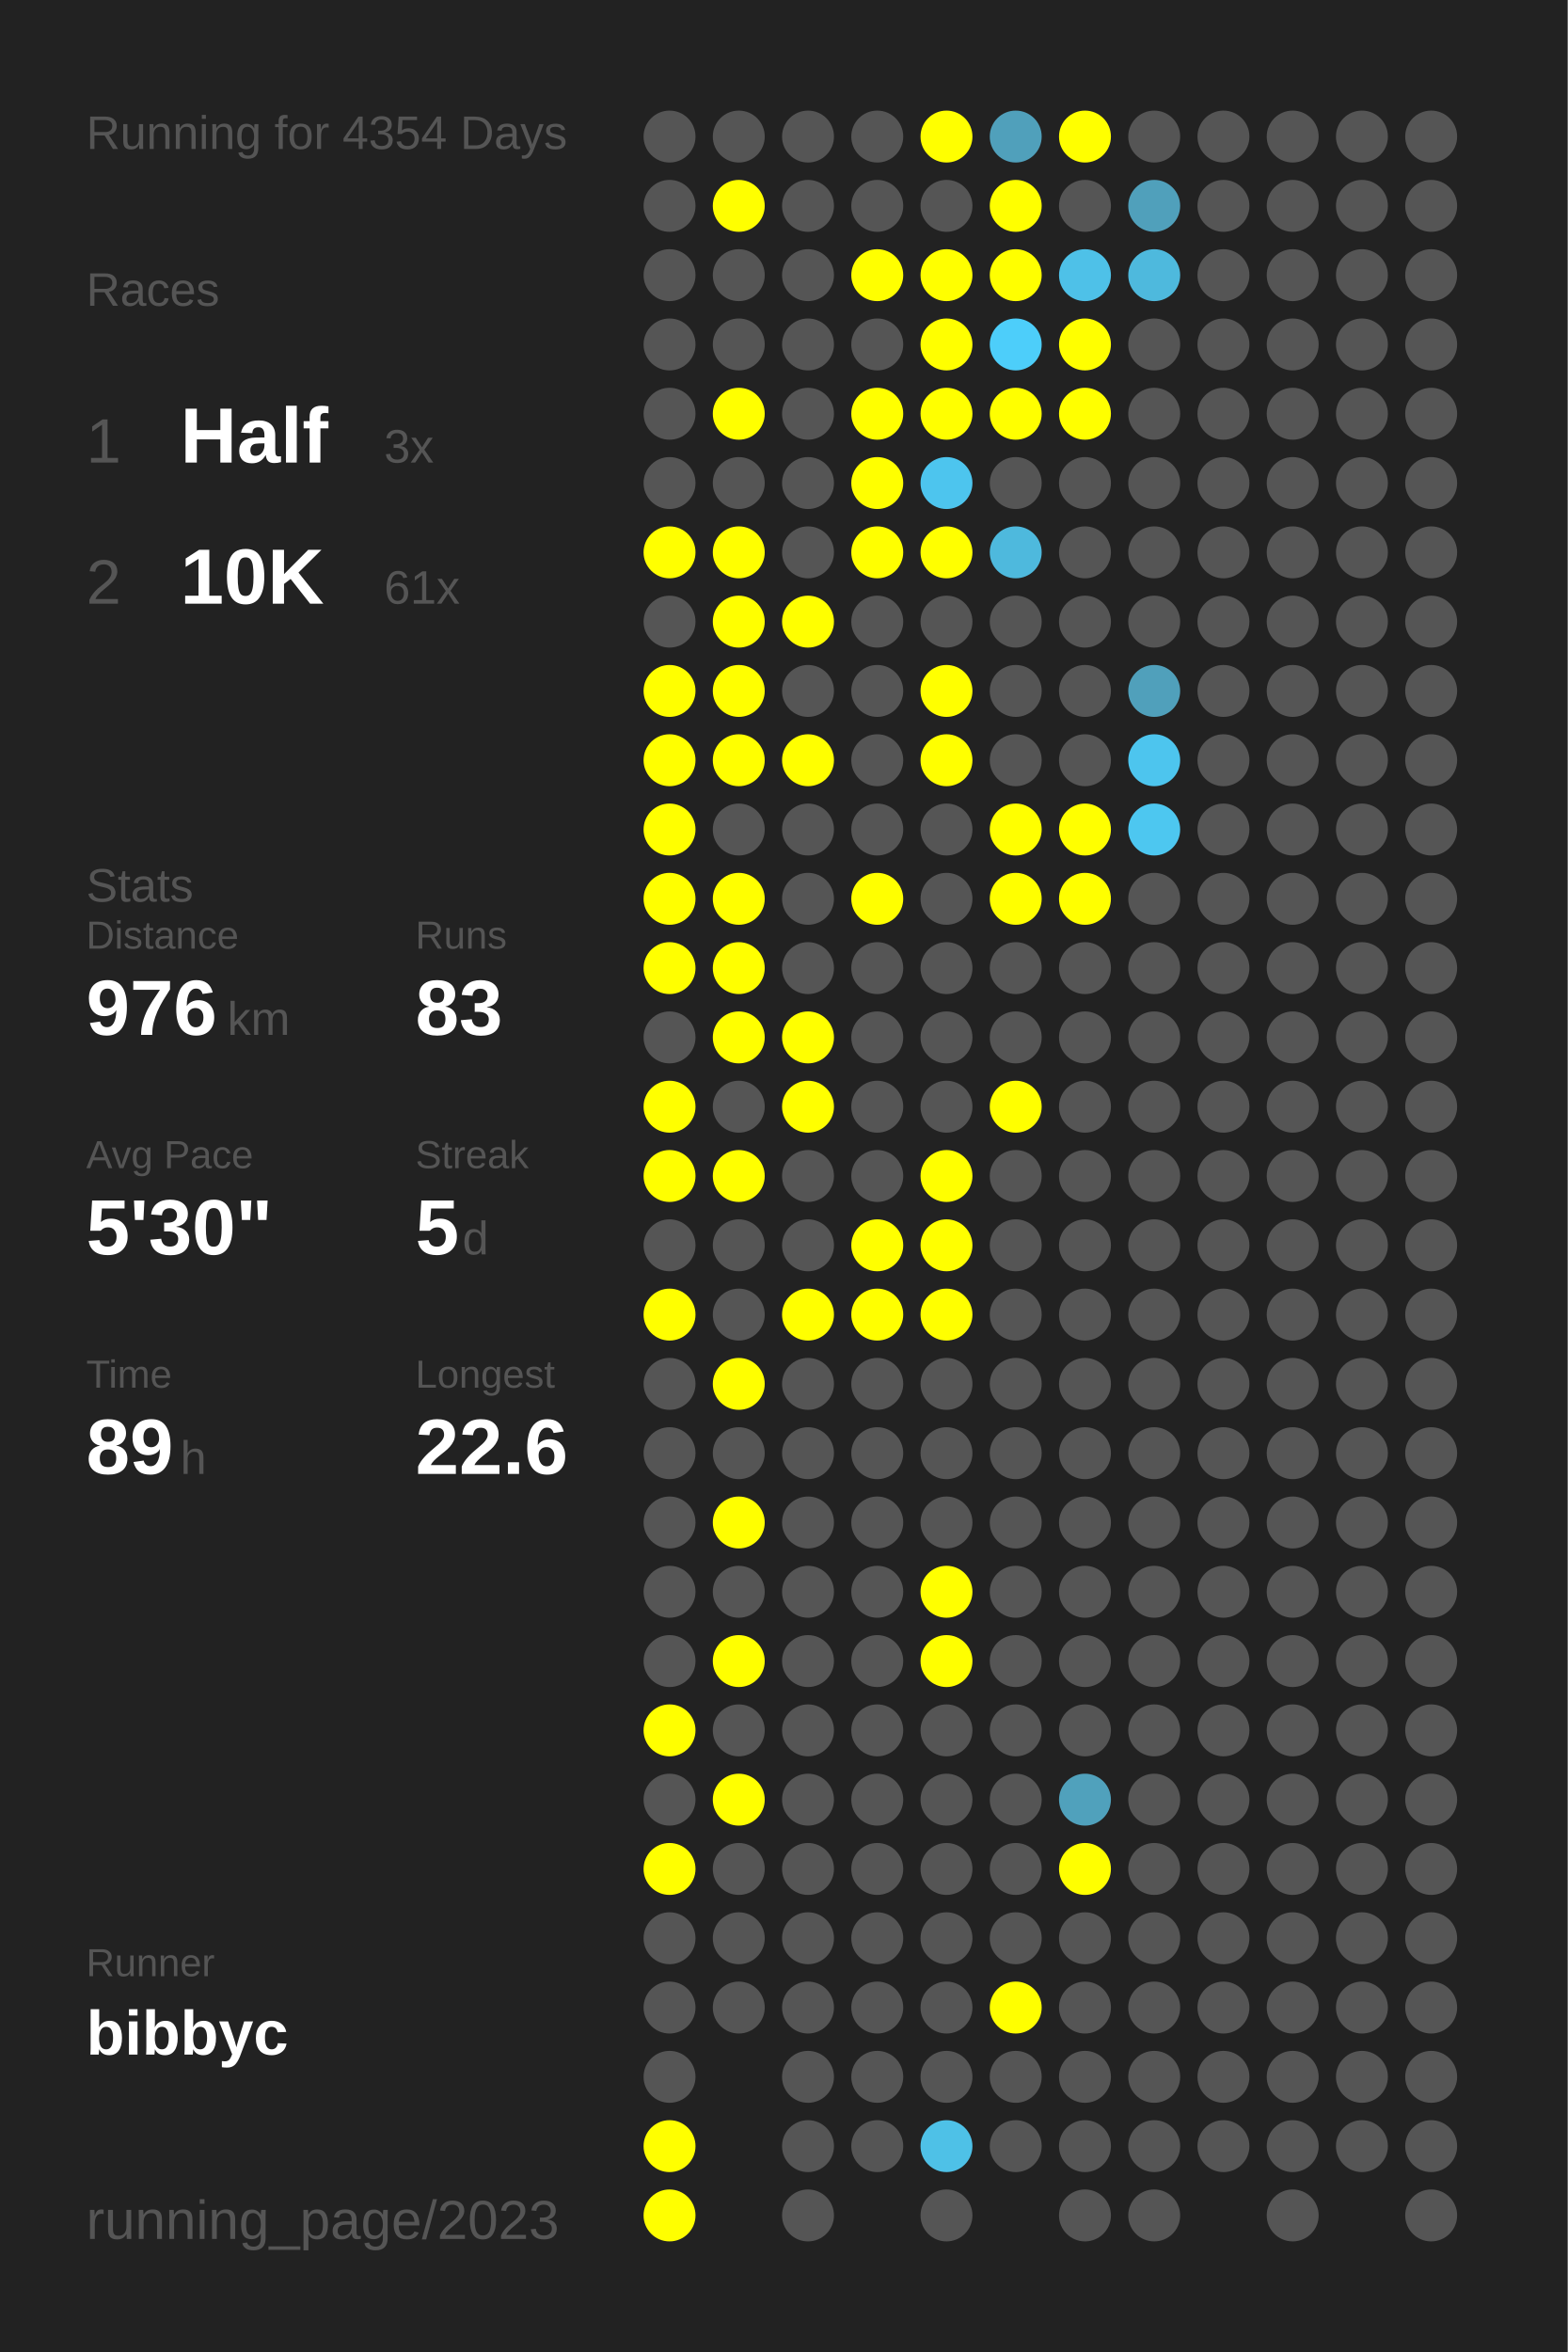
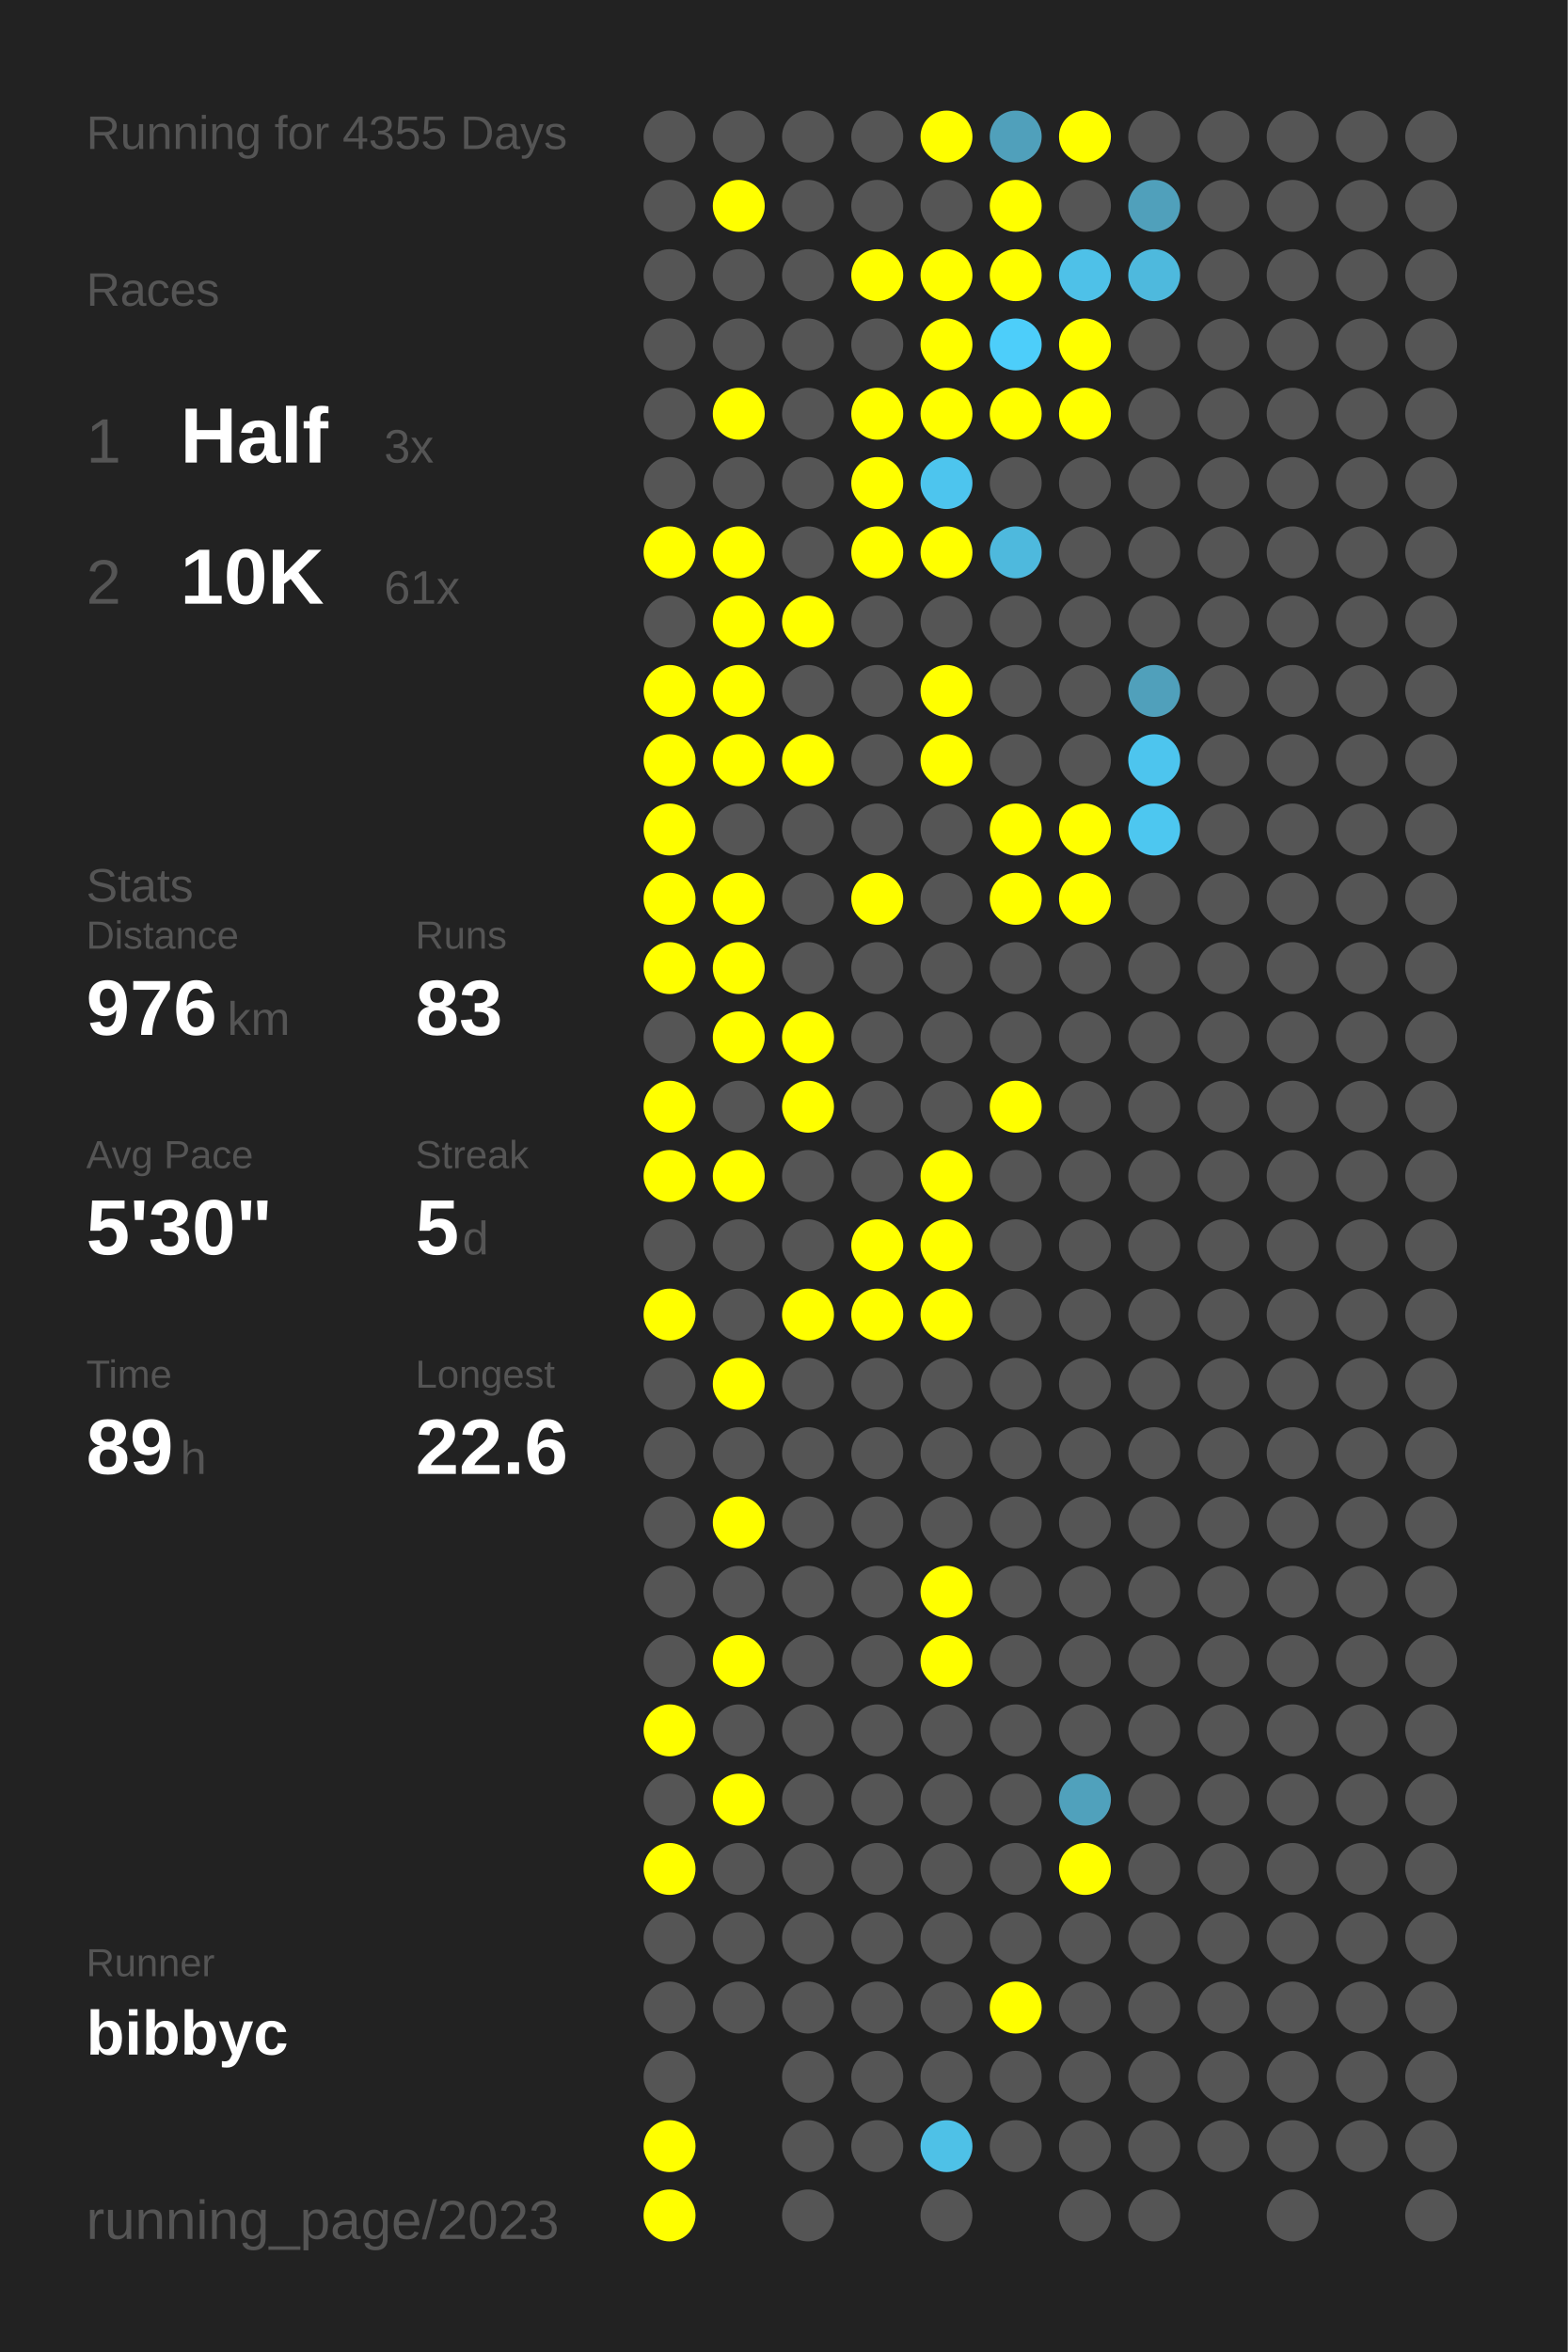
<svg xmlns="http://www.w3.org/2000/svg" baseProfile="full" height="300mm" version="1.1" viewBox="0,0,200,300" width="200mm">
  <defs />
  <rect fill="#222222" height="300" width="200" x="0" y="0" />
-   <text fill="#555555" style="font-size:6px; font-family:Arial;" x="11" y="19">Running for 4354 Days</text>
+   <text fill="#555555" style="font-size:6px; font-family:Arial;" x="11" y="19">Running for 4355 Days</text>
  <text fill="#555555" style="font-size:6px; font-family:Arial;" x="11" y="39">Races</text>
  <text fill="#555555" style="font-size:8px; font-family:Arial;" x="11" y="59">1</text>
  <text fill="#FFFFFF" style="font-size:10px; font-family:Arial; font-weight:bold;" x="23" y="59">Half</text>
  <text fill="#555555" style="font-size:6px; font-family:Arial;" x="49" y="59">3x</text>
  <text fill="#555555" style="font-size:8px; font-family:Arial;" x="11" y="77">2</text>
  <text fill="#FFFFFF" style="font-size:10px; font-family:Arial; font-weight:bold;" x="23" y="77">10K</text>
  <text fill="#555555" style="font-size:6px; font-family:Arial;" x="49" y="77">61x</text>
  <text fill="#555555" style="font-size:6px; font-family:Arial;" x="11" y="115">Stats</text>
  <text fill="#555555" style="font-size:5px; font-family:Arial;" x="11" y="121">Distance</text>
  <text fill="#FFFFFF" style="font-size:10px; font-family:Arial; font-weight:bold;" x="11" y="132">976</text>
  <text fill="#555555" style="font-size:6px; font-family:Arial;" x="29" y="132">km</text>
  <text fill="#555555" style="font-size:5px; font-family:Arial;" x="53" y="121">Runs</text>
  <text fill="#FFFFFF" style="font-size:10px; font-family:Arial; font-weight:bold;" x="53" y="132">83</text>
  <text fill="#555555" style="font-size:5px; font-family:Arial;" x="11" y="149">Avg Pace</text>
  <text fill="#FFFFFF" style="font-size:10px; font-family:Arial; font-weight:bold;" x="11" y="160">5'30"</text>
  <text fill="#555555" style="font-size:5px; font-family:Arial;" x="53" y="149">Streak</text>
  <text fill="#FFFFFF" style="font-size:10px; font-family:Arial; font-weight:bold;" x="53" y="160">5</text>
  <text fill="#555555" style="font-size:6px; font-family:Arial;" x="59" y="160">d</text>
  <text fill="#555555" style="font-size:5px; font-family:Arial;" x="11" y="177">Time</text>
  <text fill="#FFFFFF" style="font-size:10px; font-family:Arial; font-weight:bold;" x="11" y="188">89</text>
  <text fill="#555555" style="font-size:6px; font-family:Arial;" x="23" y="188">h</text>
  <text fill="#555555" style="font-size:5px; font-family:Arial;" x="53" y="177">Longest</text>
  <text fill="#FFFFFF" style="font-size:10px; font-family:Arial; font-weight:bold;" x="53" y="188">22.6</text>
  <text fill="#555555" style="font-size:5px; font-family:Arial;" x="11" y="252.065">Runner</text>
  <text fill="#FFFFFF" style="font-size:8px; font-family:Arial; font-weight:bold;" x="11" y="262.065">bibbyc</text>
  <text fill="#555555" style="font-size:7px; font-family:Arial;" x="11" y="285.581">running_page/2023</text>
  <circle cx="85.417" cy="17.419" fill="#555555" r="3.312" />
  <circle cx="85.417" cy="26.258" fill="#555555" r="3.312" />
  <circle cx="85.417" cy="35.097" fill="#555555" r="3.312" />
  <circle cx="85.417" cy="43.935" fill="#555555" r="3.312" />
  <circle cx="85.417" cy="52.774" fill="#555555" r="3.312" />
  <circle cx="85.417" cy="61.613" fill="#555555" r="3.312" />
  <circle cx="85.417" cy="70.452" fill="#FFFF00" r="3.312" />
  <circle cx="85.417" cy="79.29" fill="#555555" r="3.312" />
  <circle cx="85.417" cy="88.129" fill="#FFFF00" r="3.312" />
  <circle cx="85.417" cy="96.968" fill="#FFFF00" r="3.312" />
  <circle cx="85.417" cy="105.806" fill="#FFFF00" r="3.312" />
  <circle cx="85.417" cy="114.645" fill="#FFFF00" r="3.312" />
  <circle cx="85.417" cy="123.484" fill="#FFFF00" r="3.312" />
  <circle cx="85.417" cy="132.323" fill="#555555" r="3.312" />
  <circle cx="85.417" cy="141.161" fill="#FFFF00" r="3.312" />
  <circle cx="85.417" cy="150" fill="#FFFF00" r="3.312" />
  <circle cx="85.417" cy="158.839" fill="#555555" r="3.312" />
  <circle cx="85.417" cy="167.677" fill="#FFFF00" r="3.312" />
  <circle cx="85.417" cy="176.516" fill="#555555" r="3.312" />
  <circle cx="85.417" cy="185.355" fill="#555555" r="3.312" />
  <circle cx="85.417" cy="194.194" fill="#555555" r="3.312" />
  <circle cx="85.417" cy="203.032" fill="#555555" r="3.312" />
  <circle cx="85.417" cy="211.871" fill="#555555" r="3.312" />
  <circle cx="85.417" cy="220.71" fill="#FFFF00" r="3.312" />
  <circle cx="85.417" cy="229.548" fill="#555555" r="3.312" />
  <circle cx="85.417" cy="238.387" fill="#FFFF00" r="3.312" />
  <circle cx="85.417" cy="247.226" fill="#555555" r="3.312" />
  <circle cx="85.417" cy="256.065" fill="#555555" r="3.312" />
  <circle cx="85.417" cy="264.903" fill="#555555" r="3.312" />
  <circle cx="85.417" cy="273.742" fill="#FFFF00" r="3.312" />
  <circle cx="85.417" cy="282.581" fill="#FFFF00" r="3.312" />
  <circle cx="94.25" cy="17.419" fill="#555555" r="3.312" />
  <circle cx="94.25" cy="26.258" fill="#FFFF00" r="3.312" />
  <circle cx="94.25" cy="35.097" fill="#555555" r="3.312" />
  <circle cx="94.25" cy="43.935" fill="#555555" r="3.312" />
  <circle cx="94.25" cy="52.774" fill="#FFFF00" r="3.312" />
  <circle cx="94.25" cy="61.613" fill="#555555" r="3.312" />
  <circle cx="94.25" cy="70.452" fill="#FFFF00" r="3.312" />
  <circle cx="94.25" cy="79.29" fill="#FFFF00" r="3.312" />
  <circle cx="94.25" cy="88.129" fill="#FFFF00" r="3.312" />
  <circle cx="94.25" cy="96.968" fill="#FFFF00" r="3.312" />
  <circle cx="94.25" cy="105.806" fill="#555555" r="3.312" />
  <circle cx="94.25" cy="114.645" fill="#FFFF00" r="3.312" />
  <circle cx="94.25" cy="123.484" fill="#FFFF00" r="3.312" />
  <circle cx="94.25" cy="132.323" fill="#FFFF00" r="3.312" />
  <circle cx="94.25" cy="141.161" fill="#555555" r="3.312" />
  <circle cx="94.25" cy="150" fill="#FFFF00" r="3.312" />
  <circle cx="94.25" cy="158.839" fill="#555555" r="3.312" />
  <circle cx="94.25" cy="167.677" fill="#555555" r="3.312" />
  <circle cx="94.25" cy="176.516" fill="#FFFF00" r="3.312" />
  <circle cx="94.25" cy="185.355" fill="#555555" r="3.312" />
  <circle cx="94.25" cy="194.194" fill="#FFFF00" r="3.312" />
  <circle cx="94.25" cy="203.032" fill="#555555" r="3.312" />
  <circle cx="94.25" cy="211.871" fill="#FFFF00" r="3.312" />
  <circle cx="94.25" cy="220.71" fill="#555555" r="3.312" />
  <circle cx="94.25" cy="229.548" fill="#FFFF00" r="3.312" />
  <circle cx="94.25" cy="238.387" fill="#555555" r="3.312" />
  <circle cx="94.25" cy="247.226" fill="#555555" r="3.312" />
  <circle cx="94.25" cy="256.065" fill="#555555" r="3.312" />
  <circle cx="103.083" cy="17.419" fill="#555555" r="3.312" />
  <circle cx="103.083" cy="26.258" fill="#555555" r="3.312" />
  <circle cx="103.083" cy="35.097" fill="#555555" r="3.312" />
  <circle cx="103.083" cy="43.935" fill="#555555" r="3.312" />
  <circle cx="103.083" cy="52.774" fill="#555555" r="3.312" />
  <circle cx="103.083" cy="61.613" fill="#555555" r="3.312" />
  <circle cx="103.083" cy="70.452" fill="#555555" r="3.312" />
  <circle cx="103.083" cy="79.29" fill="#FFFF00" r="3.312" />
  <circle cx="103.083" cy="88.129" fill="#555555" r="3.312" />
  <circle cx="103.083" cy="96.968" fill="#FFFF00" r="3.312" />
  <circle cx="103.083" cy="105.806" fill="#555555" r="3.312" />
  <circle cx="103.083" cy="114.645" fill="#555555" r="3.312" />
  <circle cx="103.083" cy="123.484" fill="#555555" r="3.312" />
  <circle cx="103.083" cy="132.323" fill="#FFFF00" r="3.312" />
  <circle cx="103.083" cy="141.161" fill="#FFFF00" r="3.312" />
  <circle cx="103.083" cy="150" fill="#555555" r="3.312" />
  <circle cx="103.083" cy="158.839" fill="#555555" r="3.312" />
  <circle cx="103.083" cy="167.677" fill="#FFFF00" r="3.312" />
  <circle cx="103.083" cy="176.516" fill="#555555" r="3.312" />
  <circle cx="103.083" cy="185.355" fill="#555555" r="3.312" />
  <circle cx="103.083" cy="194.194" fill="#555555" r="3.312" />
  <circle cx="103.083" cy="203.032" fill="#555555" r="3.312" />
  <circle cx="103.083" cy="211.871" fill="#555555" r="3.312" />
  <circle cx="103.083" cy="220.71" fill="#555555" r="3.312" />
  <circle cx="103.083" cy="229.548" fill="#555555" r="3.312" />
  <circle cx="103.083" cy="238.387" fill="#555555" r="3.312" />
  <circle cx="103.083" cy="247.226" fill="#555555" r="3.312" />
  <circle cx="103.083" cy="256.065" fill="#555555" r="3.312" />
  <circle cx="103.083" cy="264.903" fill="#555555" r="3.312" />
  <circle cx="103.083" cy="273.742" fill="#555555" r="3.312" />
  <circle cx="103.083" cy="282.581" fill="#555555" r="3.312" />
  <circle cx="111.917" cy="17.419" fill="#555555" r="3.312" />
  <circle cx="111.917" cy="26.258" fill="#555555" r="3.312" />
  <circle cx="111.917" cy="35.097" fill="#FFFF00" r="3.312" />
  <circle cx="111.917" cy="43.935" fill="#555555" r="3.312" />
  <circle cx="111.917" cy="52.774" fill="#FFFF00" r="3.312" />
  <circle cx="111.917" cy="61.613" fill="#FFFF00" r="3.312" />
  <circle cx="111.917" cy="70.452" fill="#FFFF00" r="3.312" />
  <circle cx="111.917" cy="79.29" fill="#555555" r="3.312" />
  <circle cx="111.917" cy="88.129" fill="#555555" r="3.312" />
  <circle cx="111.917" cy="96.968" fill="#555555" r="3.312" />
  <circle cx="111.917" cy="105.806" fill="#555555" r="3.312" />
  <circle cx="111.917" cy="114.645" fill="#FFFF00" r="3.312" />
  <circle cx="111.917" cy="123.484" fill="#555555" r="3.312" />
  <circle cx="111.917" cy="132.323" fill="#555555" r="3.312" />
  <circle cx="111.917" cy="141.161" fill="#555555" r="3.312" />
  <circle cx="111.917" cy="150" fill="#555555" r="3.312" />
  <circle cx="111.917" cy="158.839" fill="#FFFF00" r="3.312" />
  <circle cx="111.917" cy="167.677" fill="#FFFF00" r="3.312" />
  <circle cx="111.917" cy="176.516" fill="#555555" r="3.312" />
  <circle cx="111.917" cy="185.355" fill="#555555" r="3.312" />
  <circle cx="111.917" cy="194.194" fill="#555555" r="3.312" />
  <circle cx="111.917" cy="203.032" fill="#555555" r="3.312" />
  <circle cx="111.917" cy="211.871" fill="#555555" r="3.312" />
  <circle cx="111.917" cy="220.71" fill="#555555" r="3.312" />
  <circle cx="111.917" cy="229.548" fill="#555555" r="3.312" />
  <circle cx="111.917" cy="238.387" fill="#555555" r="3.312" />
  <circle cx="111.917" cy="247.226" fill="#555555" r="3.312" />
  <circle cx="111.917" cy="256.065" fill="#555555" r="3.312" />
  <circle cx="111.917" cy="264.903" fill="#555555" r="3.312" />
  <circle cx="111.917" cy="273.742" fill="#555555" r="3.312" />
  <circle cx="120.75" cy="17.419" fill="#FFFF00" r="3.312" />
  <circle cx="120.75" cy="26.258" fill="#555555" r="3.312" />
  <circle cx="120.75" cy="35.097" fill="#FFFF00" r="3.312" />
  <circle cx="120.75" cy="43.935" fill="#FFFF00" r="3.312" />
  <circle cx="120.75" cy="52.774" fill="#FFFF00" r="3.312" />
  <circle cx="120.75" cy="61.613" fill="#4dc5ee" r="3.312" />
  <circle cx="120.75" cy="70.452" fill="#FFFF00" r="3.312" />
  <circle cx="120.75" cy="79.29" fill="#555555" r="3.312" />
  <circle cx="120.75" cy="88.129" fill="#FFFF00" r="3.312" />
  <circle cx="120.75" cy="96.968" fill="#FFFF00" r="3.312" />
  <circle cx="120.75" cy="105.806" fill="#555555" r="3.312" />
  <circle cx="120.75" cy="114.645" fill="#555555" r="3.312" />
  <circle cx="120.75" cy="123.484" fill="#555555" r="3.312" />
  <circle cx="120.75" cy="132.323" fill="#555555" r="3.312" />
  <circle cx="120.75" cy="141.161" fill="#555555" r="3.312" />
  <circle cx="120.75" cy="150" fill="#FFFF00" r="3.312" />
  <circle cx="120.75" cy="158.839" fill="#FFFF00" r="3.312" />
  <circle cx="120.75" cy="167.677" fill="#FFFF00" r="3.312" />
  <circle cx="120.75" cy="176.516" fill="#555555" r="3.312" />
  <circle cx="120.75" cy="185.355" fill="#555555" r="3.312" />
  <circle cx="120.75" cy="194.194" fill="#555555" r="3.312" />
  <circle cx="120.75" cy="203.032" fill="#FFFF00" r="3.312" />
  <circle cx="120.75" cy="211.871" fill="#FFFF00" r="3.312" />
  <circle cx="120.75" cy="220.71" fill="#555555" r="3.312" />
  <circle cx="120.75" cy="229.548" fill="#555555" r="3.312" />
  <circle cx="120.75" cy="238.387" fill="#555555" r="3.312" />
  <circle cx="120.75" cy="247.226" fill="#555555" r="3.312" />
  <circle cx="120.75" cy="256.065" fill="#555555" r="3.312" />
  <circle cx="120.75" cy="264.903" fill="#555555" r="3.312" />
  <circle cx="120.75" cy="273.742" fill="#4ec1e7" r="3.312" />
  <circle cx="120.75" cy="282.581" fill="#555555" r="3.312" />
  <circle cx="129.583" cy="17.419" fill="#50a0bb" r="3.312" />
  <circle cx="129.583" cy="26.258" fill="#FFFF00" r="3.312" />
  <circle cx="129.583" cy="35.097" fill="#FFFF00" r="3.312" />
  <circle cx="129.583" cy="43.935" fill="#4dcefa" r="3.312" />
  <circle cx="129.583" cy="52.774" fill="#FFFF00" r="3.312" />
  <circle cx="129.583" cy="61.613" fill="#555555" r="3.312" />
  <circle cx="129.583" cy="70.452" fill="#4eb9dd" r="3.312" />
  <circle cx="129.583" cy="79.29" fill="#555555" r="3.312" />
  <circle cx="129.583" cy="88.129" fill="#555555" r="3.312" />
  <circle cx="129.583" cy="96.968" fill="#555555" r="3.312" />
  <circle cx="129.583" cy="105.806" fill="#FFFF00" r="3.312" />
  <circle cx="129.583" cy="114.645" fill="#FFFF00" r="3.312" />
  <circle cx="129.583" cy="123.484" fill="#555555" r="3.312" />
  <circle cx="129.583" cy="132.323" fill="#555555" r="3.312" />
  <circle cx="129.583" cy="141.161" fill="#FFFF00" r="3.312" />
  <circle cx="129.583" cy="150" fill="#555555" r="3.312" />
  <circle cx="129.583" cy="158.839" fill="#555555" r="3.312" />
  <circle cx="129.583" cy="167.677" fill="#555555" r="3.312" />
  <circle cx="129.583" cy="176.516" fill="#555555" r="3.312" />
  <circle cx="129.583" cy="185.355" fill="#555555" r="3.312" />
  <circle cx="129.583" cy="194.194" fill="#555555" r="3.312" />
  <circle cx="129.583" cy="203.032" fill="#555555" r="3.312" />
  <circle cx="129.583" cy="211.871" fill="#555555" r="3.312" />
  <circle cx="129.583" cy="220.71" fill="#555555" r="3.312" />
  <circle cx="129.583" cy="229.548" fill="#555555" r="3.312" />
  <circle cx="129.583" cy="238.387" fill="#555555" r="3.312" />
  <circle cx="129.583" cy="247.226" fill="#555555" r="3.312" />
  <circle cx="129.583" cy="256.065" fill="#FFFF00" r="3.312" />
  <circle cx="129.583" cy="264.903" fill="#555555" r="3.312" />
  <circle cx="129.583" cy="273.742" fill="#555555" r="3.312" />
  <circle cx="138.417" cy="17.419" fill="#FFFF00" r="3.312" />
  <circle cx="138.417" cy="26.258" fill="#555555" r="3.312" />
  <circle cx="138.417" cy="35.097" fill="#4ec1e8" r="3.312" />
  <circle cx="138.417" cy="43.935" fill="#FFFF00" r="3.312" />
  <circle cx="138.417" cy="52.774" fill="#FFFF00" r="3.312" />
  <circle cx="138.417" cy="61.613" fill="#555555" r="3.312" />
  <circle cx="138.417" cy="70.452" fill="#555555" r="3.312" />
  <circle cx="138.417" cy="79.29" fill="#555555" r="3.312" />
  <circle cx="138.417" cy="88.129" fill="#555555" r="3.312" />
  <circle cx="138.417" cy="96.968" fill="#555555" r="3.312" />
  <circle cx="138.417" cy="105.806" fill="#FFFF00" r="3.312" />
  <circle cx="138.417" cy="114.645" fill="#FFFF00" r="3.312" />
  <circle cx="138.417" cy="123.484" fill="#555555" r="3.312" />
  <circle cx="138.417" cy="132.323" fill="#555555" r="3.312" />
  <circle cx="138.417" cy="141.161" fill="#555555" r="3.312" />
  <circle cx="138.417" cy="150" fill="#555555" r="3.312" />
  <circle cx="138.417" cy="158.839" fill="#555555" r="3.312" />
  <circle cx="138.417" cy="167.677" fill="#555555" r="3.312" />
  <circle cx="138.417" cy="176.516" fill="#555555" r="3.312" />
  <circle cx="138.417" cy="185.355" fill="#555555" r="3.312" />
  <circle cx="138.417" cy="194.194" fill="#555555" r="3.312" />
  <circle cx="138.417" cy="203.032" fill="#555555" r="3.312" />
  <circle cx="138.417" cy="211.871" fill="#555555" r="3.312" />
  <circle cx="138.417" cy="220.71" fill="#555555" r="3.312" />
  <circle cx="138.417" cy="229.548" fill="#50a1bc" r="3.312" />
  <circle cx="138.417" cy="238.387" fill="#FFFF00" r="3.312" />
  <circle cx="138.417" cy="247.226" fill="#555555" r="3.312" />
  <circle cx="138.417" cy="256.065" fill="#555555" r="3.312" />
  <circle cx="138.417" cy="264.903" fill="#555555" r="3.312" />
  <circle cx="138.417" cy="273.742" fill="#555555" r="3.312" />
  <circle cx="138.417" cy="282.581" fill="#555555" r="3.312" />
  <circle cx="147.25" cy="17.419" fill="#555555" r="3.312" />
  <circle cx="147.25" cy="26.258" fill="#50a0bb" r="3.312" />
  <circle cx="147.25" cy="35.097" fill="#4eb9dd" r="3.312" />
  <circle cx="147.25" cy="43.935" fill="#555555" r="3.312" />
  <circle cx="147.25" cy="52.774" fill="#555555" r="3.312" />
  <circle cx="147.25" cy="61.613" fill="#555555" r="3.312" />
  <circle cx="147.25" cy="70.452" fill="#555555" r="3.312" />
  <circle cx="147.25" cy="79.29" fill="#555555" r="3.312" />
  <circle cx="147.25" cy="88.129" fill="#50a0bb" r="3.312" />
  <circle cx="147.25" cy="96.968" fill="#4dc5ee" r="3.312" />
  <circle cx="147.25" cy="105.806" fill="#4dc7f0" r="3.312" />
  <circle cx="147.25" cy="114.645" fill="#555555" r="3.312" />
  <circle cx="147.25" cy="123.484" fill="#555555" r="3.312" />
  <circle cx="147.25" cy="132.323" fill="#555555" r="3.312" />
  <circle cx="147.25" cy="141.161" fill="#555555" r="3.312" />
  <circle cx="147.25" cy="150" fill="#555555" r="3.312" />
  <circle cx="147.25" cy="158.839" fill="#555555" r="3.312" />
  <circle cx="147.25" cy="167.677" fill="#555555" r="3.312" />
  <circle cx="147.25" cy="176.516" fill="#555555" r="3.312" />
  <circle cx="147.25" cy="185.355" fill="#555555" r="3.312" />
  <circle cx="147.25" cy="194.194" fill="#555555" r="3.312" />
  <circle cx="147.25" cy="203.032" fill="#555555" r="3.312" />
  <circle cx="147.25" cy="211.871" fill="#555555" r="3.312" />
  <circle cx="147.25" cy="220.71" fill="#555555" r="3.312" />
  <circle cx="147.25" cy="229.548" fill="#555555" r="3.312" />
  <circle cx="147.25" cy="238.387" fill="#555555" r="3.312" />
  <circle cx="147.25" cy="247.226" fill="#555555" r="3.312" />
  <circle cx="147.25" cy="256.065" fill="#555555" r="3.312" />
  <circle cx="147.25" cy="264.903" fill="#555555" r="3.312" />
  <circle cx="147.25" cy="273.742" fill="#555555" r="3.312" />
  <circle cx="147.25" cy="282.581" fill="#555555" r="3.312" />
  <circle cx="156.083" cy="17.419" fill="#555555" r="3.312" />
  <circle cx="156.083" cy="26.258" fill="#555555" r="3.312" />
  <circle cx="156.083" cy="35.097" fill="#555555" r="3.312" />
  <circle cx="156.083" cy="43.935" fill="#555555" r="3.312" />
  <circle cx="156.083" cy="52.774" fill="#555555" r="3.312" />
  <circle cx="156.083" cy="61.613" fill="#555555" r="3.312" />
  <circle cx="156.083" cy="70.452" fill="#555555" r="3.312" />
  <circle cx="156.083" cy="79.29" fill="#555555" r="3.312" />
  <circle cx="156.083" cy="88.129" fill="#555555" r="3.312" />
  <circle cx="156.083" cy="96.968" fill="#555555" r="3.312" />
  <circle cx="156.083" cy="105.806" fill="#555555" r="3.312" />
  <circle cx="156.083" cy="114.645" fill="#555555" r="3.312" />
  <circle cx="156.083" cy="123.484" fill="#555555" r="3.312" />
  <circle cx="156.083" cy="132.323" fill="#555555" r="3.312" />
  <circle cx="156.083" cy="141.161" fill="#555555" r="3.312" />
  <circle cx="156.083" cy="150" fill="#555555" r="3.312" />
  <circle cx="156.083" cy="158.839" fill="#555555" r="3.312" />
  <circle cx="156.083" cy="167.677" fill="#555555" r="3.312" />
  <circle cx="156.083" cy="176.516" fill="#555555" r="3.312" />
  <circle cx="156.083" cy="185.355" fill="#555555" r="3.312" />
  <circle cx="156.083" cy="194.194" fill="#555555" r="3.312" />
  <circle cx="156.083" cy="203.032" fill="#555555" r="3.312" />
  <circle cx="156.083" cy="211.871" fill="#555555" r="3.312" />
  <circle cx="156.083" cy="220.71" fill="#555555" r="3.312" />
  <circle cx="156.083" cy="229.548" fill="#555555" r="3.312" />
  <circle cx="156.083" cy="238.387" fill="#555555" r="3.312" />
  <circle cx="156.083" cy="247.226" fill="#555555" r="3.312" />
  <circle cx="156.083" cy="256.065" fill="#555555" r="3.312" />
  <circle cx="156.083" cy="264.903" fill="#555555" r="3.312" />
  <circle cx="156.083" cy="273.742" fill="#555555" r="3.312" />
  <circle cx="164.917" cy="17.419" fill="#555555" r="3.312" />
  <circle cx="164.917" cy="26.258" fill="#555555" r="3.312" />
  <circle cx="164.917" cy="35.097" fill="#555555" r="3.312" />
  <circle cx="164.917" cy="43.935" fill="#555555" r="3.312" />
  <circle cx="164.917" cy="52.774" fill="#555555" r="3.312" />
  <circle cx="164.917" cy="61.613" fill="#555555" r="3.312" />
  <circle cx="164.917" cy="70.452" fill="#555555" r="3.312" />
  <circle cx="164.917" cy="79.29" fill="#555555" r="3.312" />
  <circle cx="164.917" cy="88.129" fill="#555555" r="3.312" />
  <circle cx="164.917" cy="96.968" fill="#555555" r="3.312" />
  <circle cx="164.917" cy="105.806" fill="#555555" r="3.312" />
  <circle cx="164.917" cy="114.645" fill="#555555" r="3.312" />
  <circle cx="164.917" cy="123.484" fill="#555555" r="3.312" />
  <circle cx="164.917" cy="132.323" fill="#555555" r="3.312" />
  <circle cx="164.917" cy="141.161" fill="#555555" r="3.312" />
  <circle cx="164.917" cy="150" fill="#555555" r="3.312" />
  <circle cx="164.917" cy="158.839" fill="#555555" r="3.312" />
  <circle cx="164.917" cy="167.677" fill="#555555" r="3.312" />
  <circle cx="164.917" cy="176.516" fill="#555555" r="3.312" />
  <circle cx="164.917" cy="185.355" fill="#555555" r="3.312" />
  <circle cx="164.917" cy="194.194" fill="#555555" r="3.312" />
  <circle cx="164.917" cy="203.032" fill="#555555" r="3.312" />
  <circle cx="164.917" cy="211.871" fill="#555555" r="3.312" />
  <circle cx="164.917" cy="220.71" fill="#555555" r="3.312" />
  <circle cx="164.917" cy="229.548" fill="#555555" r="3.312" />
  <circle cx="164.917" cy="238.387" fill="#555555" r="3.312" />
  <circle cx="164.917" cy="247.226" fill="#555555" r="3.312" />
  <circle cx="164.917" cy="256.065" fill="#555555" r="3.312" />
  <circle cx="164.917" cy="264.903" fill="#555555" r="3.312" />
  <circle cx="164.917" cy="273.742" fill="#555555" r="3.312" />
  <circle cx="164.917" cy="282.581" fill="#555555" r="3.312" />
  <circle cx="173.75" cy="17.419" fill="#555555" r="3.312" />
  <circle cx="173.75" cy="26.258" fill="#555555" r="3.312" />
  <circle cx="173.75" cy="35.097" fill="#555555" r="3.312" />
  <circle cx="173.75" cy="43.935" fill="#555555" r="3.312" />
  <circle cx="173.75" cy="52.774" fill="#555555" r="3.312" />
  <circle cx="173.75" cy="61.613" fill="#555555" r="3.312" />
  <circle cx="173.75" cy="70.452" fill="#555555" r="3.312" />
  <circle cx="173.75" cy="79.29" fill="#555555" r="3.312" />
  <circle cx="173.75" cy="88.129" fill="#555555" r="3.312" />
  <circle cx="173.75" cy="96.968" fill="#555555" r="3.312" />
  <circle cx="173.75" cy="105.806" fill="#555555" r="3.312" />
  <circle cx="173.75" cy="114.645" fill="#555555" r="3.312" />
  <circle cx="173.75" cy="123.484" fill="#555555" r="3.312" />
  <circle cx="173.75" cy="132.323" fill="#555555" r="3.312" />
  <circle cx="173.75" cy="141.161" fill="#555555" r="3.312" />
  <circle cx="173.75" cy="150" fill="#555555" r="3.312" />
  <circle cx="173.75" cy="158.839" fill="#555555" r="3.312" />
  <circle cx="173.75" cy="167.677" fill="#555555" r="3.312" />
  <circle cx="173.75" cy="176.516" fill="#555555" r="3.312" />
  <circle cx="173.75" cy="185.355" fill="#555555" r="3.312" />
  <circle cx="173.75" cy="194.194" fill="#555555" r="3.312" />
  <circle cx="173.75" cy="203.032" fill="#555555" r="3.312" />
  <circle cx="173.75" cy="211.871" fill="#555555" r="3.312" />
  <circle cx="173.75" cy="220.71" fill="#555555" r="3.312" />
  <circle cx="173.75" cy="229.548" fill="#555555" r="3.312" />
  <circle cx="173.75" cy="238.387" fill="#555555" r="3.312" />
  <circle cx="173.75" cy="247.226" fill="#555555" r="3.312" />
  <circle cx="173.75" cy="256.065" fill="#555555" r="3.312" />
  <circle cx="173.75" cy="264.903" fill="#555555" r="3.312" />
  <circle cx="173.75" cy="273.742" fill="#555555" r="3.312" />
  <circle cx="182.583" cy="17.419" fill="#555555" r="3.312" />
  <circle cx="182.583" cy="26.258" fill="#555555" r="3.312" />
  <circle cx="182.583" cy="35.097" fill="#555555" r="3.312" />
  <circle cx="182.583" cy="43.935" fill="#555555" r="3.312" />
  <circle cx="182.583" cy="52.774" fill="#555555" r="3.312" />
  <circle cx="182.583" cy="61.613" fill="#555555" r="3.312" />
  <circle cx="182.583" cy="70.452" fill="#555555" r="3.312" />
  <circle cx="182.583" cy="79.29" fill="#555555" r="3.312" />
  <circle cx="182.583" cy="88.129" fill="#555555" r="3.312" />
  <circle cx="182.583" cy="96.968" fill="#555555" r="3.312" />
  <circle cx="182.583" cy="105.806" fill="#555555" r="3.312" />
  <circle cx="182.583" cy="114.645" fill="#555555" r="3.312" />
  <circle cx="182.583" cy="123.484" fill="#555555" r="3.312" />
  <circle cx="182.583" cy="132.323" fill="#555555" r="3.312" />
  <circle cx="182.583" cy="141.161" fill="#555555" r="3.312" />
  <circle cx="182.583" cy="150" fill="#555555" r="3.312" />
  <circle cx="182.583" cy="158.839" fill="#555555" r="3.312" />
  <circle cx="182.583" cy="167.677" fill="#555555" r="3.312" />
  <circle cx="182.583" cy="176.516" fill="#555555" r="3.312" />
  <circle cx="182.583" cy="185.355" fill="#555555" r="3.312" />
  <circle cx="182.583" cy="194.194" fill="#555555" r="3.312" />
  <circle cx="182.583" cy="203.032" fill="#555555" r="3.312" />
  <circle cx="182.583" cy="211.871" fill="#555555" r="3.312" />
  <circle cx="182.583" cy="220.71" fill="#555555" r="3.312" />
  <circle cx="182.583" cy="229.548" fill="#555555" r="3.312" />
  <circle cx="182.583" cy="238.387" fill="#555555" r="3.312" />
  <circle cx="182.583" cy="247.226" fill="#555555" r="3.312" />
  <circle cx="182.583" cy="256.065" fill="#555555" r="3.312" />
  <circle cx="182.583" cy="264.903" fill="#555555" r="3.312" />
  <circle cx="182.583" cy="273.742" fill="#555555" r="3.312" />
  <circle cx="182.583" cy="282.581" fill="#555555" r="3.312" />
</svg>
